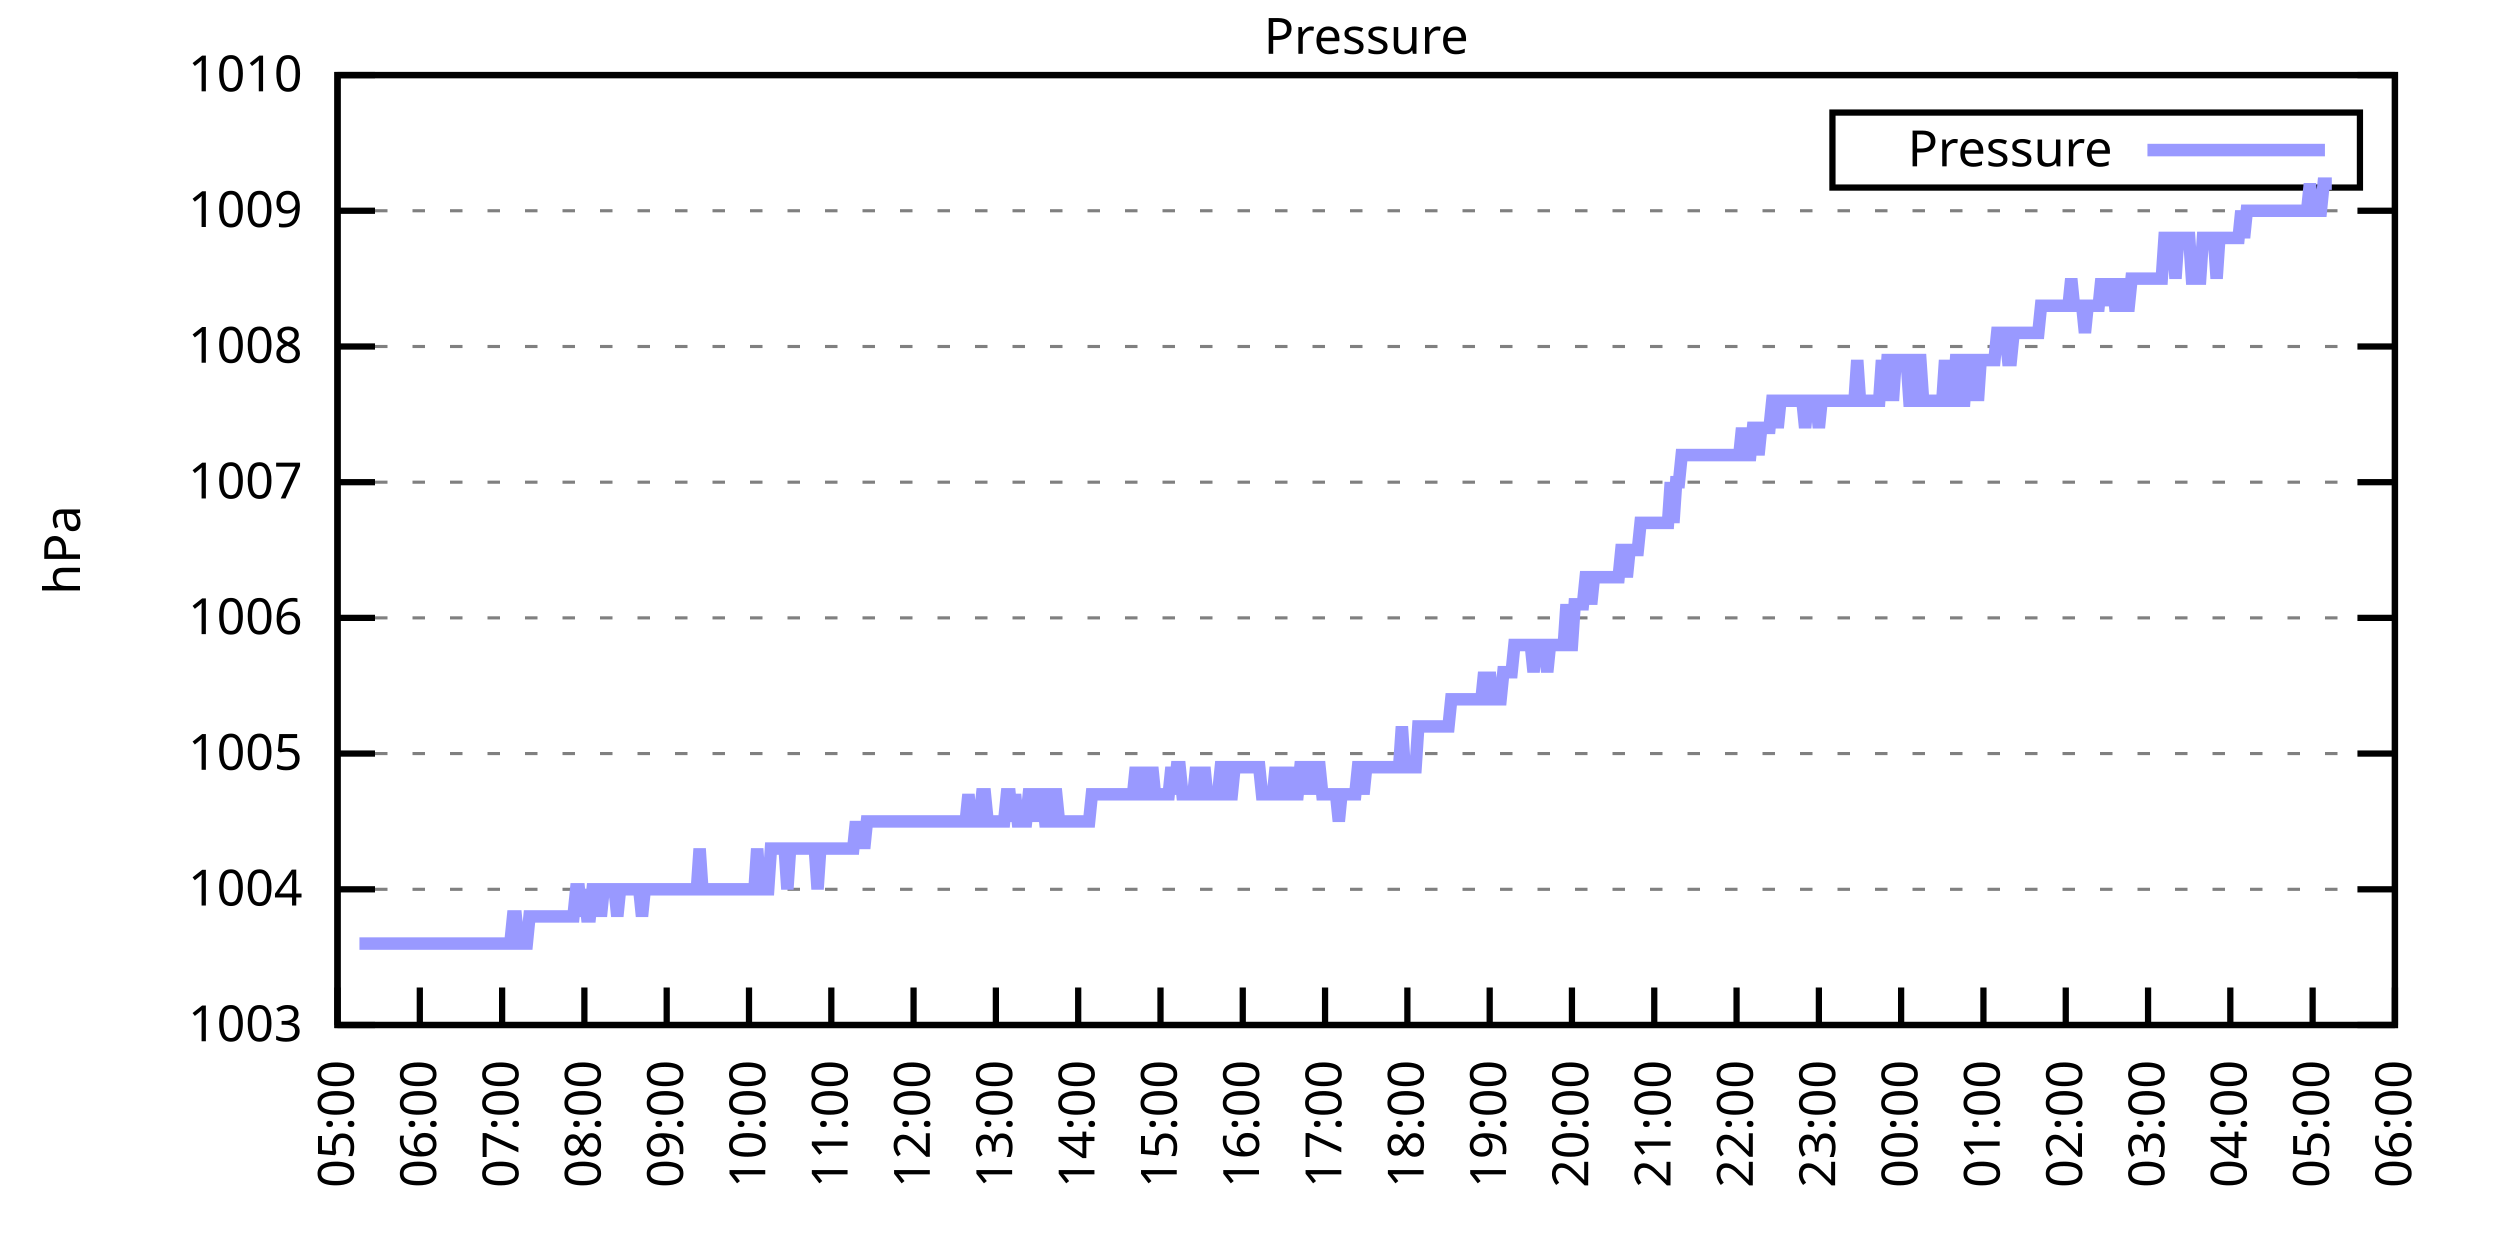
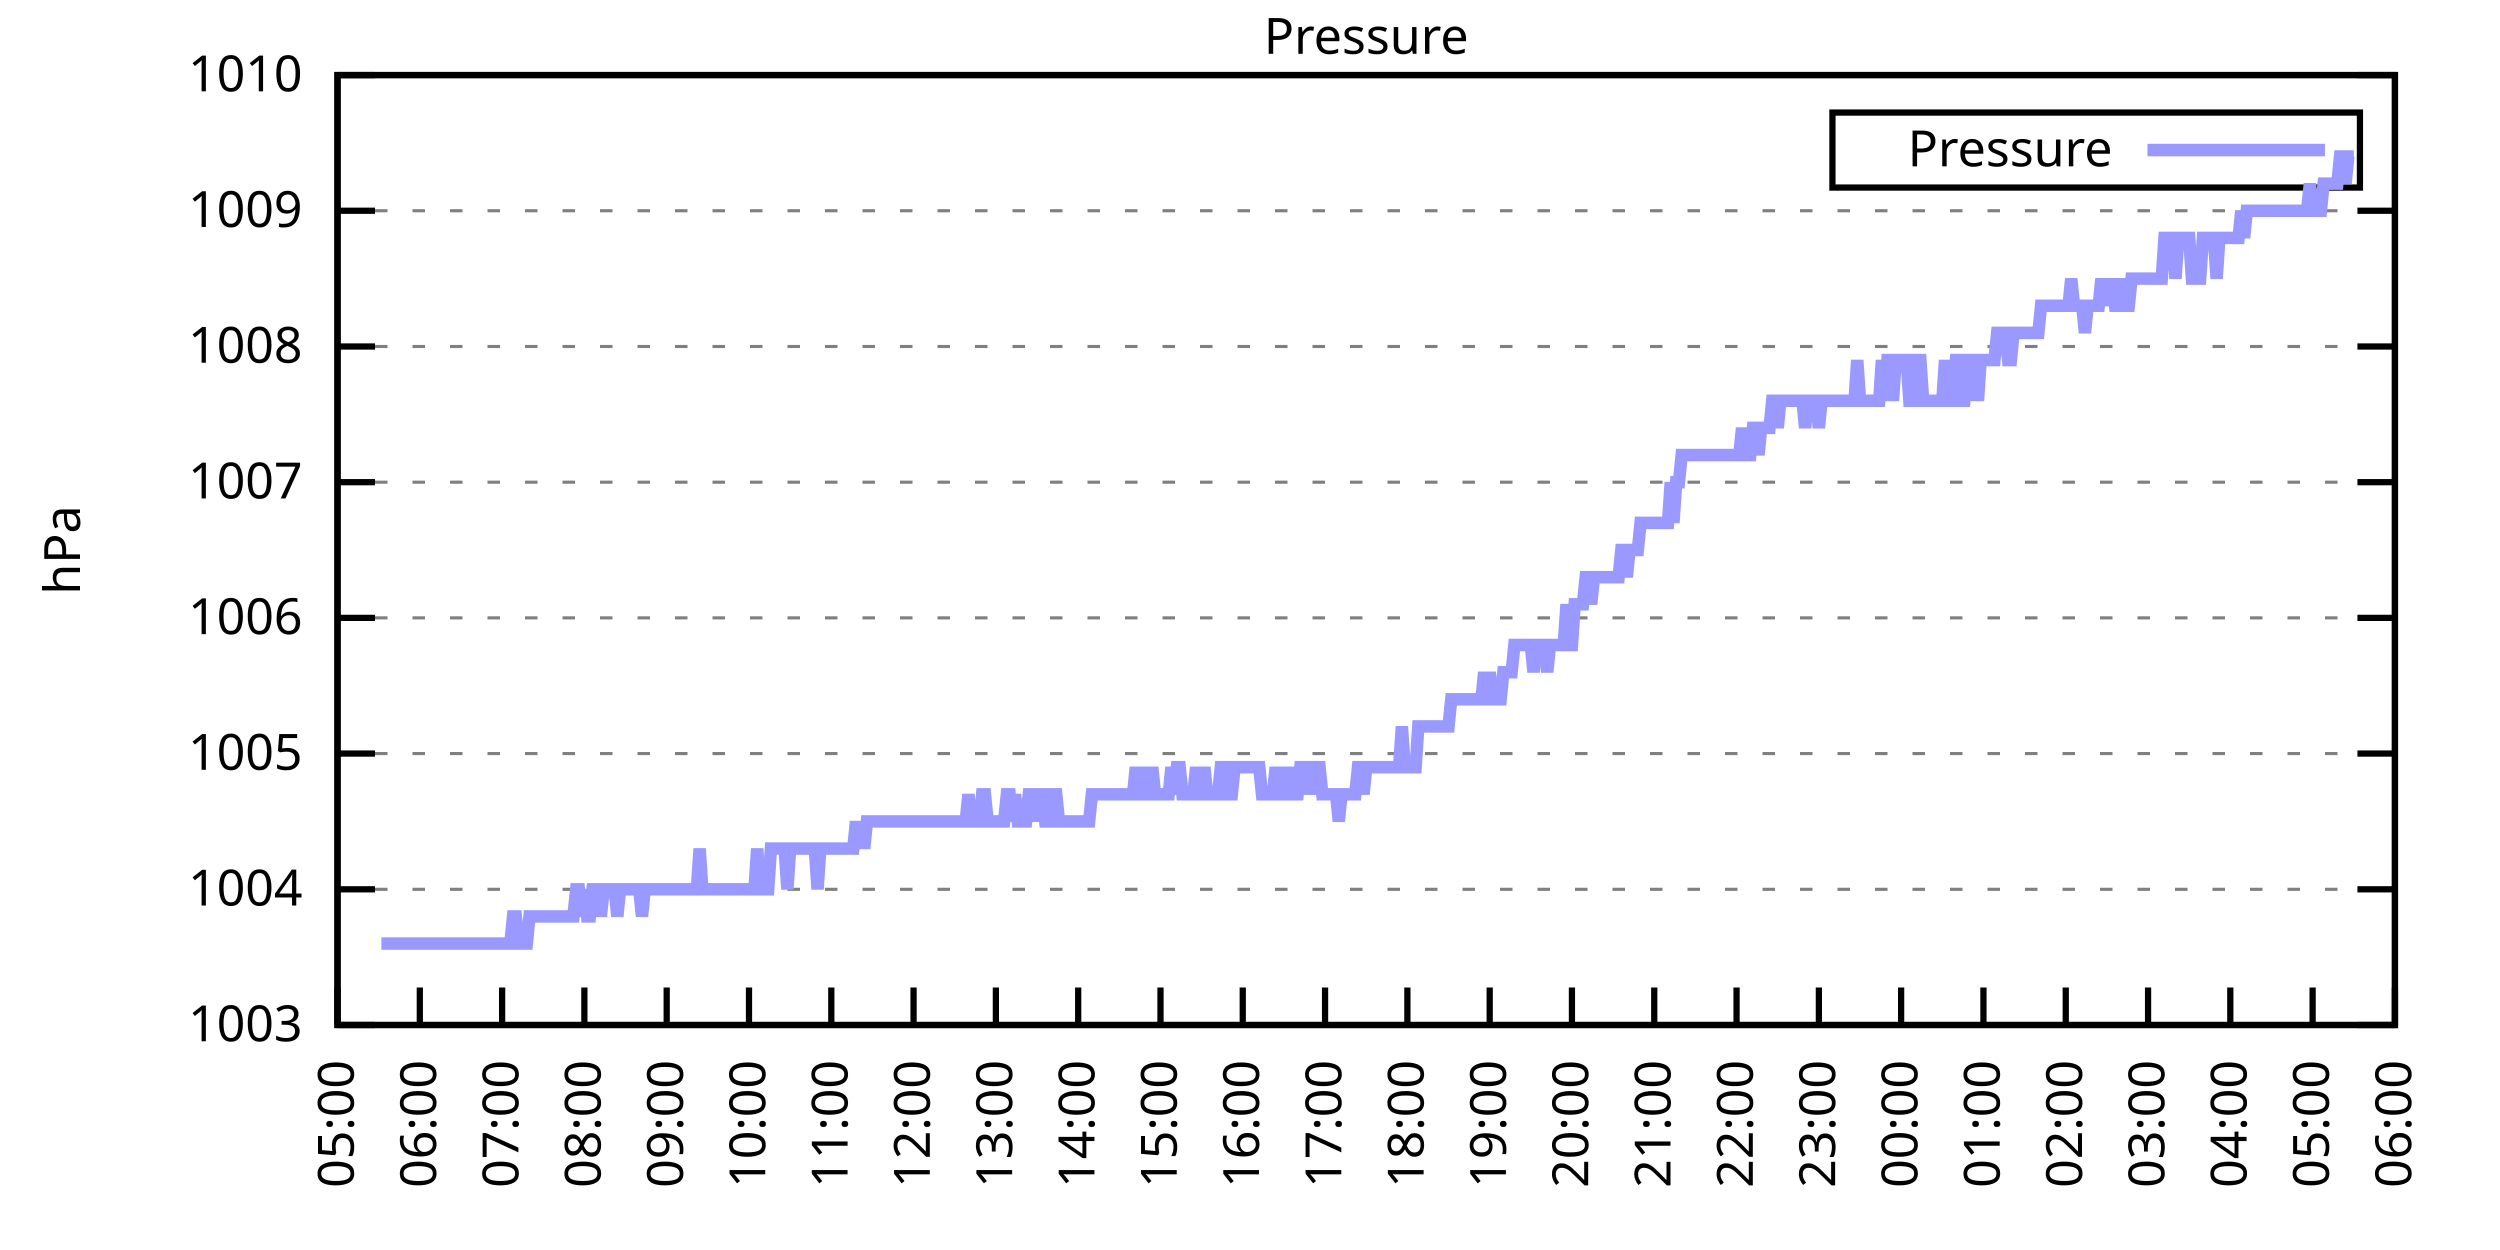
<svg xmlns="http://www.w3.org/2000/svg" xmlns:xlink="http://www.w3.org/1999/xlink" width="400" height="200" viewBox="0 0 400 200">
  <g id="gnuplot_canvas">
    <rect x="0" y="0" width="400" height="200" fill="none" />
    <defs>
      <circle id="gpDot" r="0.5" stroke-width="0.5" stroke="currentColor" />
      <path id="gpPt0" stroke-width="0.333" stroke="currentColor" d="M-1,0 h2 M0,-1 v2" />
      <path id="gpPt1" stroke-width="0.333" stroke="currentColor" d="M-1,-1 L1,1 M1,-1 L-1,1" />
      <path id="gpPt2" stroke-width="0.333" stroke="currentColor" d="M-1,0 L1,0 M0,-1 L0,1 M-1,-1 L1,1 M-1,1 L1,-1" />
      <rect id="gpPt3" stroke-width="0.333" stroke="currentColor" x="-1" y="-1" width="2" height="2" />
      <rect id="gpPt4" stroke-width="0.333" stroke="currentColor" fill="currentColor" x="-1" y="-1" width="2" height="2" />
      <circle id="gpPt5" stroke-width="0.333" stroke="currentColor" cx="0" cy="0" r="1" />
      <use xlink:href="#gpPt5" id="gpPt6" fill="currentColor" stroke="none" />
      <path id="gpPt7" stroke-width="0.333" stroke="currentColor" d="M0,-1.33 L-1.33,0.67 L1.33,0.67 z" />
      <use xlink:href="#gpPt7" id="gpPt8" fill="currentColor" stroke="none" />
      <use xlink:href="#gpPt7" id="gpPt9" stroke="currentColor" transform="rotate(180)" />
      <use xlink:href="#gpPt9" id="gpPt10" fill="currentColor" stroke="none" />
      <use xlink:href="#gpPt3" id="gpPt11" stroke="currentColor" transform="rotate(45)" />
      <use xlink:href="#gpPt11" id="gpPt12" fill="currentColor" stroke="none" />
      <path id="gpPt13" stroke-width="0.333" stroke="currentColor" d="M0,1.330 L1.265,0.411 L0.782,-1.067 L-0.782,-1.076 L-1.265,0.411 z" />
      <use xlink:href="#gpPt13" id="gpPt14" fill="currentColor" stroke="none" />
      <filter id="textbox" filterUnits="objectBoundingBox" x="0" y="0" height="1" width="1">
        <feFlood flood-color="white" flood-opacity="1" result="bgnd" />
        <feComposite in="SourceGraphic" in2="bgnd" operator="atop" />
      </filter>
      <filter id="greybox" filterUnits="objectBoundingBox" x="0" y="0" height="1" width="1">
        <feFlood flood-color="lightgrey" flood-opacity="1" result="grey" />
        <feComposite in="SourceGraphic" in2="grey" operator="atop" />
      </filter>
    </defs>
    <g fill="none" color="white" stroke="currentColor" stroke-width="1.00" stroke-linecap="butt" stroke-linejoin="miter">
</g>
    <g fill="none" color="black" stroke="currentColor" stroke-width="1.00" stroke-linecap="butt" stroke-linejoin="miter">
      <g stroke="none" shape-rendering="crispEdges">
        <polygon fill="rgb(255, 255, 255)" points="54.00,164.00 383.18,164.00 383.18,12.02 54.00,12.02 " />
      </g>
    </g>
    <g fill="none" color="black" stroke="currentColor" stroke-width="1.00" stroke-linecap="butt" stroke-linejoin="miter">
</g>
    <g fill="none" color="black" stroke="black" stroke-width="0.50" stroke-linecap="butt" stroke-linejoin="miter">
</g>
    <g fill="none" color="gray" stroke="currentColor" stroke-width="0.50" stroke-linecap="butt" stroke-linejoin="miter">
      <path stroke="gray" stroke-dasharray="2,4" class="gridline" d="M54.00,164.00 L383.19,164.00  " />
    </g>
    <g fill="none" color="gray" stroke="gray" stroke-width="1.00" stroke-linecap="butt" stroke-linejoin="miter">
</g>
    <g fill="none" color="black" stroke="currentColor" stroke-width="1.00" stroke-linecap="butt" stroke-linejoin="miter">
      <path stroke="black" d="M54.00,164.00 L60.00,164.00 M383.19,164.00 L377.19,164.00  " />
      <g transform="translate(48.40,166.60)" stroke="none" fill="black" font-family="Sans" font-size="8.00" text-anchor="end">
        <text>
          <tspan font-family="Sans"> 1003</tspan>
        </text>
      </g>
    </g>
    <g fill="none" color="black" stroke="currentColor" stroke-width="1.00" stroke-linecap="butt" stroke-linejoin="miter">
</g>
    <g fill="none" color="black" stroke="black" stroke-width="0.50" stroke-linecap="butt" stroke-linejoin="miter">
</g>
    <g fill="none" color="gray" stroke="currentColor" stroke-width="0.50" stroke-linecap="butt" stroke-linejoin="miter">
      <path stroke="gray" stroke-dasharray="2,4" class="gridline" d="M54.00,142.29 L383.19,142.29  " />
    </g>
    <g fill="none" color="gray" stroke="gray" stroke-width="1.00" stroke-linecap="butt" stroke-linejoin="miter">
</g>
    <g fill="none" color="black" stroke="currentColor" stroke-width="1.00" stroke-linecap="butt" stroke-linejoin="miter">
      <path stroke="black" d="M54.00,142.29 L60.00,142.29 M383.19,142.29 L377.19,142.29  " />
      <g transform="translate(48.40,144.89)" stroke="none" fill="black" font-family="Sans" font-size="8.00" text-anchor="end">
        <text>
          <tspan font-family="Sans"> 1004</tspan>
        </text>
      </g>
    </g>
    <g fill="none" color="black" stroke="currentColor" stroke-width="1.00" stroke-linecap="butt" stroke-linejoin="miter">
</g>
    <g fill="none" color="black" stroke="black" stroke-width="0.50" stroke-linecap="butt" stroke-linejoin="miter">
</g>
    <g fill="none" color="gray" stroke="currentColor" stroke-width="0.50" stroke-linecap="butt" stroke-linejoin="miter">
      <path stroke="gray" stroke-dasharray="2,4" class="gridline" d="M54.00,120.57 L383.19,120.57  " />
    </g>
    <g fill="none" color="gray" stroke="gray" stroke-width="1.00" stroke-linecap="butt" stroke-linejoin="miter">
</g>
    <g fill="none" color="black" stroke="currentColor" stroke-width="1.00" stroke-linecap="butt" stroke-linejoin="miter">
      <path stroke="black" d="M54.00,120.57 L60.00,120.57 M383.19,120.57 L377.19,120.57  " />
      <g transform="translate(48.40,123.17)" stroke="none" fill="black" font-family="Sans" font-size="8.00" text-anchor="end">
        <text>
          <tspan font-family="Sans"> 1005</tspan>
        </text>
      </g>
    </g>
    <g fill="none" color="black" stroke="currentColor" stroke-width="1.00" stroke-linecap="butt" stroke-linejoin="miter">
</g>
    <g fill="none" color="black" stroke="black" stroke-width="0.50" stroke-linecap="butt" stroke-linejoin="miter">
</g>
    <g fill="none" color="gray" stroke="currentColor" stroke-width="0.50" stroke-linecap="butt" stroke-linejoin="miter">
      <path stroke="gray" stroke-dasharray="2,4" class="gridline" d="M54.00,98.86 L383.19,98.86  " />
    </g>
    <g fill="none" color="gray" stroke="gray" stroke-width="1.00" stroke-linecap="butt" stroke-linejoin="miter">
</g>
    <g fill="none" color="black" stroke="currentColor" stroke-width="1.00" stroke-linecap="butt" stroke-linejoin="miter">
      <path stroke="black" d="M54.00,98.86 L60.00,98.86 M383.19,98.86 L377.19,98.86  " />
      <g transform="translate(48.40,101.46)" stroke="none" fill="black" font-family="Sans" font-size="8.00" text-anchor="end">
        <text>
          <tspan font-family="Sans"> 1006</tspan>
        </text>
      </g>
    </g>
    <g fill="none" color="black" stroke="currentColor" stroke-width="1.00" stroke-linecap="butt" stroke-linejoin="miter">
</g>
    <g fill="none" color="black" stroke="black" stroke-width="0.50" stroke-linecap="butt" stroke-linejoin="miter">
</g>
    <g fill="none" color="gray" stroke="currentColor" stroke-width="0.50" stroke-linecap="butt" stroke-linejoin="miter">
      <path stroke="gray" stroke-dasharray="2,4" class="gridline" d="M54.00,77.15 L383.19,77.15  " />
    </g>
    <g fill="none" color="gray" stroke="gray" stroke-width="1.00" stroke-linecap="butt" stroke-linejoin="miter">
</g>
    <g fill="none" color="black" stroke="currentColor" stroke-width="1.00" stroke-linecap="butt" stroke-linejoin="miter">
      <path stroke="black" d="M54.00,77.15 L60.00,77.15 M383.19,77.15 L377.19,77.15  " />
      <g transform="translate(48.40,79.75)" stroke="none" fill="black" font-family="Sans" font-size="8.00" text-anchor="end">
        <text>
          <tspan font-family="Sans"> 1007</tspan>
        </text>
      </g>
    </g>
    <g fill="none" color="black" stroke="currentColor" stroke-width="1.00" stroke-linecap="butt" stroke-linejoin="miter">
</g>
    <g fill="none" color="black" stroke="black" stroke-width="0.50" stroke-linecap="butt" stroke-linejoin="miter">
</g>
    <g fill="none" color="gray" stroke="currentColor" stroke-width="0.50" stroke-linecap="butt" stroke-linejoin="miter">
      <path stroke="gray" stroke-dasharray="2,4" class="gridline" d="M54.00,55.44 L383.19,55.44  " />
    </g>
    <g fill="none" color="gray" stroke="gray" stroke-width="1.00" stroke-linecap="butt" stroke-linejoin="miter">
</g>
    <g fill="none" color="black" stroke="currentColor" stroke-width="1.00" stroke-linecap="butt" stroke-linejoin="miter">
      <path stroke="black" d="M54.00,55.44 L60.00,55.44 M383.19,55.44 L377.19,55.44  " />
      <g transform="translate(48.40,58.04)" stroke="none" fill="black" font-family="Sans" font-size="8.00" text-anchor="end">
        <text>
          <tspan font-family="Sans"> 1008</tspan>
        </text>
      </g>
    </g>
    <g fill="none" color="black" stroke="currentColor" stroke-width="1.00" stroke-linecap="butt" stroke-linejoin="miter">
</g>
    <g fill="none" color="black" stroke="black" stroke-width="0.50" stroke-linecap="butt" stroke-linejoin="miter">
</g>
    <g fill="none" color="gray" stroke="currentColor" stroke-width="0.50" stroke-linecap="butt" stroke-linejoin="miter">
      <path stroke="gray" stroke-dasharray="2,4" class="gridline" d="M54.00,33.72 L383.19,33.72  " />
    </g>
    <g fill="none" color="gray" stroke="gray" stroke-width="1.00" stroke-linecap="butt" stroke-linejoin="miter">
</g>
    <g fill="none" color="black" stroke="currentColor" stroke-width="1.00" stroke-linecap="butt" stroke-linejoin="miter">
      <path stroke="black" d="M54.00,33.72 L60.00,33.72 M383.19,33.72 L377.19,33.72  " />
      <g transform="translate(48.40,36.32)" stroke="none" fill="black" font-family="Sans" font-size="8.00" text-anchor="end">
        <text>
          <tspan font-family="Sans"> 1009</tspan>
        </text>
      </g>
    </g>
    <g fill="none" color="black" stroke="currentColor" stroke-width="1.00" stroke-linecap="butt" stroke-linejoin="miter">
</g>
    <g fill="none" color="black" stroke="black" stroke-width="0.50" stroke-linecap="butt" stroke-linejoin="miter">
</g>
    <g fill="none" color="gray" stroke="currentColor" stroke-width="0.50" stroke-linecap="butt" stroke-linejoin="miter">
      <path stroke="gray" stroke-dasharray="2,4" class="gridline" d="M54.00,12.01 L383.19,12.01  " />
    </g>
    <g fill="none" color="gray" stroke="gray" stroke-width="1.00" stroke-linecap="butt" stroke-linejoin="miter">
</g>
    <g fill="none" color="black" stroke="currentColor" stroke-width="1.00" stroke-linecap="butt" stroke-linejoin="miter">
      <path stroke="black" d="M54.00,12.01 L60.00,12.01 M383.19,12.01 L377.19,12.01  " />
      <g transform="translate(48.40,14.61)" stroke="none" fill="black" font-family="Sans" font-size="8.00" text-anchor="end">
        <text>
          <tspan font-family="Sans"> 1010</tspan>
        </text>
      </g>
    </g>
    <g fill="none" color="black" stroke="currentColor" stroke-width="1.00" stroke-linecap="butt" stroke-linejoin="miter">
      <path stroke="black" d="M54.00,164.00 L54.00,158.00  " />
      <g transform="translate(56.60,169.60) rotate(270.00)" stroke="none" fill="black" font-family="Sans" font-size="8.00" text-anchor="end">
        <text>
          <tspan font-family="Sans">05:00</tspan>
        </text>
      </g>
    </g>
    <g fill="none" color="black" stroke="currentColor" stroke-width="1.00" stroke-linecap="butt" stroke-linejoin="miter">
      <path stroke="black" d="M67.17,164.00 L67.17,158.00  " />
      <g transform="translate(69.77,169.60) rotate(270.00)" stroke="none" fill="black" font-family="Sans" font-size="8.00" text-anchor="end">
        <text>
          <tspan font-family="Sans">06:00</tspan>
        </text>
      </g>
    </g>
    <g fill="none" color="black" stroke="currentColor" stroke-width="1.00" stroke-linecap="butt" stroke-linejoin="miter">
      <path stroke="black" d="M80.34,164.00 L80.34,158.00  " />
      <g transform="translate(82.94,169.60) rotate(270.00)" stroke="none" fill="black" font-family="Sans" font-size="8.00" text-anchor="end">
        <text>
          <tspan font-family="Sans">07:00</tspan>
        </text>
      </g>
    </g>
    <g fill="none" color="black" stroke="currentColor" stroke-width="1.00" stroke-linecap="butt" stroke-linejoin="miter">
      <path stroke="black" d="M93.50,164.00 L93.50,158.00  " />
      <g transform="translate(96.10,169.60) rotate(270.00)" stroke="none" fill="black" font-family="Sans" font-size="8.00" text-anchor="end">
        <text>
          <tspan font-family="Sans">08:00</tspan>
        </text>
      </g>
    </g>
    <g fill="none" color="black" stroke="currentColor" stroke-width="1.00" stroke-linecap="butt" stroke-linejoin="miter">
      <path stroke="black" d="M106.67,164.00 L106.67,158.00  " />
      <g transform="translate(109.27,169.60) rotate(270.00)" stroke="none" fill="black" font-family="Sans" font-size="8.00" text-anchor="end">
        <text>
          <tspan font-family="Sans">09:00</tspan>
        </text>
      </g>
    </g>
    <g fill="none" color="black" stroke="currentColor" stroke-width="1.00" stroke-linecap="butt" stroke-linejoin="miter">
      <path stroke="black" d="M119.84,164.00 L119.84,158.00  " />
      <g transform="translate(122.44,169.60) rotate(270.00)" stroke="none" fill="black" font-family="Sans" font-size="8.00" text-anchor="end">
        <text>
          <tspan font-family="Sans">10:00</tspan>
        </text>
      </g>
    </g>
    <g fill="none" color="black" stroke="currentColor" stroke-width="1.00" stroke-linecap="butt" stroke-linejoin="miter">
      <path stroke="black" d="M133.01,164.00 L133.01,158.00  " />
      <g transform="translate(135.61,169.60) rotate(270.00)" stroke="none" fill="black" font-family="Sans" font-size="8.00" text-anchor="end">
        <text>
          <tspan font-family="Sans">11:00</tspan>
        </text>
      </g>
    </g>
    <g fill="none" color="black" stroke="currentColor" stroke-width="1.00" stroke-linecap="butt" stroke-linejoin="miter">
      <path stroke="black" d="M146.17,164.00 L146.17,158.00  " />
      <g transform="translate(148.77,169.60) rotate(270.00)" stroke="none" fill="black" font-family="Sans" font-size="8.00" text-anchor="end">
        <text>
          <tspan font-family="Sans">12:00</tspan>
        </text>
      </g>
    </g>
    <g fill="none" color="black" stroke="currentColor" stroke-width="1.00" stroke-linecap="butt" stroke-linejoin="miter">
      <path stroke="black" d="M159.34,164.00 L159.34,158.00  " />
      <g transform="translate(161.94,169.60) rotate(270.00)" stroke="none" fill="black" font-family="Sans" font-size="8.00" text-anchor="end">
        <text>
          <tspan font-family="Sans">13:00</tspan>
        </text>
      </g>
    </g>
    <g fill="none" color="black" stroke="currentColor" stroke-width="1.00" stroke-linecap="butt" stroke-linejoin="miter">
      <path stroke="black" d="M172.51,164.00 L172.51,158.00  " />
      <g transform="translate(175.11,169.60) rotate(270.00)" stroke="none" fill="black" font-family="Sans" font-size="8.00" text-anchor="end">
        <text>
          <tspan font-family="Sans">14:00</tspan>
        </text>
      </g>
    </g>
    <g fill="none" color="black" stroke="currentColor" stroke-width="1.00" stroke-linecap="butt" stroke-linejoin="miter">
      <path stroke="black" d="M185.68,164.00 L185.68,158.00  " />
      <g transform="translate(188.28,169.60) rotate(270.00)" stroke="none" fill="black" font-family="Sans" font-size="8.00" text-anchor="end">
        <text>
          <tspan font-family="Sans">15:00</tspan>
        </text>
      </g>
    </g>
    <g fill="none" color="black" stroke="currentColor" stroke-width="1.00" stroke-linecap="butt" stroke-linejoin="miter">
      <path stroke="black" d="M198.84,164.00 L198.84,158.00  " />
      <g transform="translate(201.44,169.60) rotate(270.00)" stroke="none" fill="black" font-family="Sans" font-size="8.00" text-anchor="end">
        <text>
          <tspan font-family="Sans">16:00</tspan>
        </text>
      </g>
    </g>
    <g fill="none" color="black" stroke="currentColor" stroke-width="1.00" stroke-linecap="butt" stroke-linejoin="miter">
      <path stroke="black" d="M212.01,164.00 L212.01,158.00  " />
      <g transform="translate(214.61,169.60) rotate(270.00)" stroke="none" fill="black" font-family="Sans" font-size="8.00" text-anchor="end">
        <text>
          <tspan font-family="Sans">17:00</tspan>
        </text>
      </g>
    </g>
    <g fill="none" color="black" stroke="currentColor" stroke-width="1.00" stroke-linecap="butt" stroke-linejoin="miter">
      <path stroke="black" d="M225.18,164.00 L225.18,158.00  " />
      <g transform="translate(227.78,169.60) rotate(270.00)" stroke="none" fill="black" font-family="Sans" font-size="8.00" text-anchor="end">
        <text>
          <tspan font-family="Sans">18:00</tspan>
        </text>
      </g>
    </g>
    <g fill="none" color="black" stroke="currentColor" stroke-width="1.00" stroke-linecap="butt" stroke-linejoin="miter">
      <path stroke="black" d="M238.35,164.00 L238.35,158.00  " />
      <g transform="translate(240.95,169.60) rotate(270.00)" stroke="none" fill="black" font-family="Sans" font-size="8.00" text-anchor="end">
        <text>
          <tspan font-family="Sans">19:00</tspan>
        </text>
      </g>
    </g>
    <g fill="none" color="black" stroke="currentColor" stroke-width="1.00" stroke-linecap="butt" stroke-linejoin="miter">
      <path stroke="black" d="M251.51,164.00 L251.51,158.00  " />
      <g transform="translate(254.11,169.60) rotate(270.00)" stroke="none" fill="black" font-family="Sans" font-size="8.00" text-anchor="end">
        <text>
          <tspan font-family="Sans">20:00</tspan>
        </text>
      </g>
    </g>
    <g fill="none" color="black" stroke="currentColor" stroke-width="1.00" stroke-linecap="butt" stroke-linejoin="miter">
      <path stroke="black" d="M264.68,164.00 L264.68,158.00  " />
      <g transform="translate(267.28,169.60) rotate(270.00)" stroke="none" fill="black" font-family="Sans" font-size="8.00" text-anchor="end">
        <text>
          <tspan font-family="Sans">21:00</tspan>
        </text>
      </g>
    </g>
    <g fill="none" color="black" stroke="currentColor" stroke-width="1.00" stroke-linecap="butt" stroke-linejoin="miter">
      <path stroke="black" d="M277.85,164.00 L277.85,158.00  " />
      <g transform="translate(280.45,169.60) rotate(270.00)" stroke="none" fill="black" font-family="Sans" font-size="8.00" text-anchor="end">
        <text>
          <tspan font-family="Sans">22:00</tspan>
        </text>
      </g>
    </g>
    <g fill="none" color="black" stroke="currentColor" stroke-width="1.00" stroke-linecap="butt" stroke-linejoin="miter">
      <path stroke="black" d="M291.02,164.00 L291.02,158.00  " />
      <g transform="translate(293.62,169.60) rotate(270.00)" stroke="none" fill="black" font-family="Sans" font-size="8.00" text-anchor="end">
        <text>
          <tspan font-family="Sans">23:00</tspan>
        </text>
      </g>
    </g>
    <g fill="none" color="black" stroke="currentColor" stroke-width="1.00" stroke-linecap="butt" stroke-linejoin="miter">
      <path stroke="black" d="M304.18,164.00 L304.18,158.00  " />
      <g transform="translate(306.78,169.60) rotate(270.00)" stroke="none" fill="black" font-family="Sans" font-size="8.00" text-anchor="end">
        <text>
          <tspan font-family="Sans">00:00</tspan>
        </text>
      </g>
    </g>
    <g fill="none" color="black" stroke="currentColor" stroke-width="1.00" stroke-linecap="butt" stroke-linejoin="miter">
      <path stroke="black" d="M317.35,164.00 L317.35,158.00  " />
      <g transform="translate(319.95,169.60) rotate(270.00)" stroke="none" fill="black" font-family="Sans" font-size="8.00" text-anchor="end">
        <text>
          <tspan font-family="Sans">01:00</tspan>
        </text>
      </g>
    </g>
    <g fill="none" color="black" stroke="currentColor" stroke-width="1.00" stroke-linecap="butt" stroke-linejoin="miter">
      <path stroke="black" d="M330.52,164.00 L330.52,158.00  " />
      <g transform="translate(333.12,169.60) rotate(270.00)" stroke="none" fill="black" font-family="Sans" font-size="8.00" text-anchor="end">
        <text>
          <tspan font-family="Sans">02:00</tspan>
        </text>
      </g>
    </g>
    <g fill="none" color="black" stroke="currentColor" stroke-width="1.00" stroke-linecap="butt" stroke-linejoin="miter">
      <path stroke="black" d="M343.69,164.00 L343.69,158.00  " />
      <g transform="translate(346.29,169.60) rotate(270.00)" stroke="none" fill="black" font-family="Sans" font-size="8.00" text-anchor="end">
        <text>
          <tspan font-family="Sans">03:00</tspan>
        </text>
      </g>
    </g>
    <g fill="none" color="black" stroke="currentColor" stroke-width="1.00" stroke-linecap="butt" stroke-linejoin="miter">
      <path stroke="black" d="M356.85,164.00 L356.85,158.00  " />
      <g transform="translate(359.45,169.60) rotate(270.00)" stroke="none" fill="black" font-family="Sans" font-size="8.00" text-anchor="end">
        <text>
          <tspan font-family="Sans">04:00</tspan>
        </text>
      </g>
    </g>
    <g fill="none" color="black" stroke="currentColor" stroke-width="1.00" stroke-linecap="butt" stroke-linejoin="miter">
      <path stroke="black" d="M370.02,164.00 L370.02,158.00  " />
      <g transform="translate(372.62,169.60) rotate(270.00)" stroke="none" fill="black" font-family="Sans" font-size="8.00" text-anchor="end">
        <text>
          <tspan font-family="Sans">05:00</tspan>
        </text>
      </g>
    </g>
    <g fill="none" color="black" stroke="currentColor" stroke-width="1.00" stroke-linecap="butt" stroke-linejoin="miter">
      <path stroke="black" d="M383.19,164.00 L383.19,158.00  " />
      <g transform="translate(385.79,169.60) rotate(270.00)" stroke="none" fill="black" font-family="Sans" font-size="8.00" text-anchor="end">
        <text>
          <tspan font-family="Sans">06:00</tspan>
        </text>
      </g>
    </g>
    <g fill="none" color="black" stroke="currentColor" stroke-width="1.00" stroke-linecap="butt" stroke-linejoin="miter">
</g>
    <g fill="none" color="black" stroke="currentColor" stroke-width="1.00" stroke-linecap="butt" stroke-linejoin="miter">
      <path stroke="black" d="M54.00,12.01 L54.00,164.00 L383.19,164.00 L383.19,12.01 L54.00,12.01 Z  " />
    </g>
    <g fill="none" color="black" stroke="currentColor" stroke-width="1.00" stroke-linecap="butt" stroke-linejoin="miter">
</g>
    <g fill="none" color="black" stroke="currentColor" stroke-width="1.00" stroke-linecap="butt" stroke-linejoin="miter">
      <path stroke="black" d="M293.19,30.01 L293.19,18.01 L377.59,18.01 L377.59,30.01 L293.19,30.01 Z  " />
    </g>
    <g id="Pressure_plot_1">
      <g fill="none" color="white" stroke="black" stroke-width="2.00" stroke-linecap="butt" stroke-linejoin="miter">
</g>
      <g fill="none" color="black" stroke="currentColor" stroke-width="2.00" stroke-linecap="butt" stroke-linejoin="miter">
        <g transform="translate(337.99,26.61)" stroke="none" fill="black" font-family="Sans" font-size="8.00" text-anchor="end">
          <text>
            <tspan font-family="Sans">Pressure</tspan>
          </text>
        </g>
      </g>
      <g fill="none" color="black" stroke="currentColor" stroke-width="2.00" stroke-linecap="butt" stroke-linejoin="miter">
-         <path stroke="rgb(153, 153, 255)" d="M343.59,24.01 L371.99,24.01 M57.51,150.97 L57.95,150.97 L58.39,150.97 L58.83,150.97 L59.27,150.97 L59.71,150.97   L60.14,150.97 L60.58,150.97 L61.02,150.97 L61.46,150.97 L61.90,150.97 L62.34,150.97 L62.78,150.97 L63.22,150.97   L63.66,150.97 L64.10,150.97 L64.53,150.97 L64.97,150.97 L65.41,150.97 L65.85,150.97 L66.29,150.97 L66.73,150.97   L67.17,150.97 L67.61,150.97 L68.05,150.97 L68.48,150.97 L68.92,150.97 L69.36,150.97 L69.80,150.97 L70.24,150.97   L70.68,150.97 L71.12,150.97 L71.56,150.97 L72.00,150.97 L72.43,150.97 L72.87,150.97 L73.31,150.97 L73.75,150.97   L74.19,150.97 L74.63,150.97 L75.07,150.97 L75.51,150.97 L75.95,150.97 L76.38,150.97 L76.82,150.97 L77.26,150.97   L77.70,150.97 L78.14,150.97 L78.58,150.97 L79.02,150.97 L79.46,150.97 L79.90,150.97 L80.34,150.97 L80.77,150.97   L81.21,150.97 L81.65,150.97 L82.09,146.63 L82.53,146.63 L82.97,150.97 L83.41,150.97 L83.85,150.97 L84.29,150.97   L84.72,146.63 L85.16,146.63 L85.60,146.63 L86.04,146.63 L86.48,146.63 L86.92,146.63 L87.36,146.63 L87.80,146.63   L88.24,146.63 L88.67,146.63 L89.11,146.63 L89.55,146.63 L89.99,146.63 L90.43,146.63 L90.87,146.63 L91.31,146.63   L91.75,146.63 L92.19,142.29 L92.62,142.29 L93.06,146.63 L93.50,142.29 L93.94,146.63 L94.38,146.63 L94.82,142.29   L95.26,142.29 L95.70,142.29 L96.14,146.63 L96.58,142.29 L97.01,142.29 L97.45,142.29 L97.89,142.29 L98.33,142.29   L98.77,146.63 L99.21,142.29 L99.65,142.29 L100.09,142.29 L100.53,142.29 L100.96,142.29 L101.40,142.29 L101.84,142.29   L102.28,142.29 L102.72,146.63 L103.16,142.29 L103.60,142.29 L104.04,142.29 L104.48,142.29 L104.91,142.29 L105.35,142.29   L105.79,142.29 L106.23,142.29 L106.67,142.29 L107.11,142.29 L107.55,142.29 L107.99,142.29 L108.43,142.29 L108.87,142.29   L109.30,142.29 L109.74,142.29 L110.18,142.29 L110.62,142.29 L111.06,142.29 L111.50,142.29 L111.94,135.77 L112.38,142.29   L112.82,142.29 L113.25,142.29 L113.69,142.29 L114.13,142.29 L114.57,142.29 L115.01,142.29 L115.45,142.29 L115.89,142.29   L116.33,142.29 L116.77,142.29 L117.20,142.29 L117.64,142.29 L118.08,142.29 L118.52,142.29 L118.96,142.29 L119.40,142.29   L119.84,142.29 L120.28,142.29 L120.72,142.29 L121.15,135.77 L121.59,142.29 L122.03,142.29 L122.47,142.29 L122.91,142.29   L123.35,135.77 L123.79,135.77 L124.23,135.77 L124.67,135.77 L125.11,135.77 L125.54,135.77 L125.98,142.29 L126.42,135.77   L126.86,135.77 L127.30,135.77 L127.74,135.77 L128.18,135.77 L128.62,135.77 L129.06,135.77 L129.49,135.77 L129.93,135.77   L130.37,135.77 L130.81,142.29 L131.25,135.77 L131.69,135.77 L132.13,135.77 L132.57,135.77 L133.01,135.77 L133.44,135.77   L133.88,135.77 L134.32,135.77 L134.76,135.77 L135.20,135.77 L135.64,135.77 L136.08,135.77 L136.52,135.77 L136.96,131.43   L137.39,135.77 L137.83,131.43 L138.27,135.77 L138.71,131.43 L139.15,131.43 L139.59,131.43 L140.03,131.43 L140.47,131.43   L140.91,131.43 L141.35,131.43 L141.78,131.43 L142.22,131.43 L142.66,131.43 L143.10,131.43 L143.54,131.43 L143.98,131.43   L144.42,131.43 L144.86,131.43 L145.30,131.43 L145.73,131.43 L146.17,131.43 L146.61,131.43 L147.05,131.43 L147.49,131.43   L147.93,131.43 L148.37,131.43 L148.81,131.43 L149.25,131.43 L149.68,131.43 L150.12,131.43 L150.56,131.43 L151.00,131.43   L151.44,131.43 L151.88,131.43 L152.32,131.43 L152.76,131.43 L153.20,131.43 L153.63,131.43 L154.07,131.43 L154.51,131.43   L154.95,127.09 L155.39,131.43 L155.83,131.43 L156.27,131.43 L156.71,131.43 L157.15,127.09 L157.59,127.09 L158.02,131.43   L158.46,131.43 L158.90,131.43 L159.34,131.43 L159.78,131.43 L160.22,131.43 L160.66,131.43 L161.10,127.09 L161.54,127.09   L161.97,131.43 L162.41,127.09 L162.85,131.43 L163.29,131.43 L163.73,131.43 L164.17,131.43 L164.61,127.09 L165.05,127.09   L165.49,127.09 L165.92,131.43 L166.36,127.09 L166.80,127.09 L167.24,131.43 L167.68,131.43 L168.12,127.09 L168.56,127.09   L169.00,127.09 L169.44,131.43 L169.87,131.43 L170.31,131.43 L170.75,131.43 L171.19,131.43 L171.63,131.43 L172.07,131.43   L172.51,131.43 L172.95,131.43 L173.39,131.43 L173.83,131.43 L174.26,131.43 L174.70,127.09 L175.14,127.09 L175.58,127.09   L176.02,127.09 L176.46,127.09 L176.90,127.09 L177.34,127.09 L177.78,127.09 L178.21,127.09 L178.65,127.09 L179.09,127.09   L179.53,127.09 L179.97,127.09 L180.41,127.09 L180.85,127.09 L181.29,127.09 L181.73,122.75 L182.16,127.09 L182.60,127.09   L183.04,122.75 L183.48,127.09 L183.92,127.09 L184.36,122.75 L184.80,127.09 L185.24,127.09 L185.68,127.09 L186.11,127.09   L186.55,127.09 L186.99,127.09 L187.43,122.75 L187.87,127.09 L188.31,122.75 L188.75,122.75 L189.19,127.09 L189.63,127.09   L190.07,127.09 L190.50,127.09 L190.94,127.09 L191.38,122.75 L191.82,127.09 L192.26,127.09 L192.70,122.75 L193.14,127.09   L193.58,127.09 L194.02,127.09 L194.45,127.09 L194.89,127.09 L195.33,122.75 L195.77,122.75 L196.21,122.75 L196.65,127.09   L197.09,127.09 L197.53,122.75 L197.97,122.75 L198.40,122.75 L198.84,122.75 L199.28,122.75 L199.72,122.75 L200.16,122.75   L200.60,122.75 L201.04,122.75 L201.48,122.75 L201.92,127.09 L202.35,127.09 L202.79,127.09 L203.23,127.09 L203.67,127.09   L204.11,122.75 L204.55,127.09 L204.99,122.75 L205.43,127.09 L205.87,127.09 L206.31,122.75 L206.74,127.09 L207.18,127.09   L207.62,127.09 L208.06,122.75 L208.50,122.75 L208.94,122.75 L209.38,127.09 L209.82,122.75 L210.26,127.09 L210.69,122.75   L211.13,122.75 L211.57,127.09 L212.01,127.09 L212.45,127.09 L212.89,127.09 L213.33,127.09 L213.77,127.09 L214.21,131.43   L214.64,127.09 L215.08,127.09 L215.52,127.09 L215.96,127.09 L216.40,127.09 L216.84,127.09 L217.28,122.75 L217.72,122.75   L218.16,127.09 L218.60,122.75 L219.03,122.75 L219.47,122.75 L219.91,122.75 L220.35,122.75 L220.79,122.75 L221.23,122.75   L221.67,122.75 L222.11,122.75 L222.55,122.75 L222.98,122.75 L223.42,122.75 L223.86,122.75 L224.30,116.23 L224.74,122.75   L225.18,122.75 L225.62,122.75 L226.06,122.75 L226.50,122.75 L226.93,116.23 L227.37,116.23 L227.81,116.23 L228.25,116.23   L228.69,116.23 L229.13,116.23 L229.57,116.23 L230.01,116.23 L230.45,116.23 L230.88,116.23 L231.32,116.23 L231.76,116.23   L232.20,111.89 L232.64,111.89 L233.08,111.89 L233.52,111.89 L233.96,111.89 L234.40,111.89 L234.84,111.89 L235.27,111.89   L235.71,111.89 L236.15,111.89 L236.59,111.89 L237.03,111.89 L237.47,107.55 L237.91,111.89 L238.35,107.55 L238.79,111.89   L239.22,111.89 L239.66,111.89 L240.10,111.89 L240.54,107.55 L240.98,107.55 L241.42,107.55 L241.86,107.55 L242.30,103.20   L242.74,103.20 L243.17,103.20 L243.61,103.20 L244.05,103.20 L244.49,103.20 L244.93,103.20 L245.37,107.55 L245.81,103.20   L246.25,103.20 L246.69,103.20 L247.12,103.20 L247.56,107.55 L248.00,103.20 L248.44,103.20 L248.88,103.20 L249.32,103.20   L249.76,103.20 L250.20,103.20 L250.64,96.69 L251.08,103.20 L251.51,103.20 L251.95,96.69 L252.39,96.69 L252.83,96.69   L253.27,96.69 L253.71,92.35 L254.15,92.35 L254.59,96.69 L255.03,92.35 L255.46,92.35 L255.90,92.35 L256.34,92.35   L256.78,92.35 L257.22,92.35 L257.66,92.35 L258.10,92.35 L258.54,92.35 L258.98,92.35 L259.41,88.00 L259.85,88.00   L260.29,92.35 L260.73,88.00 L261.17,88.00 L261.61,88.00 L262.05,88.00 L262.49,83.66 L262.93,83.66 L263.36,83.66   L263.80,83.66 L264.24,83.66 L264.68,83.66 L265.12,83.66 L265.56,83.66 L266.00,83.66 L266.44,83.66 L266.88,83.66   L267.32,77.15 L267.75,83.66 L268.19,77.15 L268.63,77.15 L269.07,72.81 L269.51,72.81 L269.95,72.81 L270.39,72.81   L270.83,72.81 L271.27,72.81 L271.70,72.81 L272.14,72.81 L272.58,72.81 L273.02,72.81 L273.46,72.81 L273.90,72.81   L274.34,72.81 L274.78,72.81 L275.22,72.81 L275.65,72.81 L276.09,72.81 L276.53,72.81 L276.97,72.81 L277.41,72.81   L277.85,72.81 L278.29,72.81 L278.73,68.46 L279.17,72.81 L279.60,72.81 L280.04,72.81 L280.48,68.46 L280.92,68.46   L281.36,72.81 L281.80,68.46 L282.24,68.46 L282.68,68.46 L283.12,68.46 L283.56,64.12 L283.99,64.12 L284.43,68.46   L284.87,64.12 L285.31,64.12 L285.75,64.12 L286.19,64.12 L286.63,64.12 L287.07,64.12 L287.51,64.12 L287.94,64.12   L288.38,64.12 L288.82,68.46 L289.26,64.12 L289.70,64.12 L290.14,64.12 L290.58,64.12 L291.02,68.46 L291.46,64.12   L291.89,64.12 L292.33,64.12 L292.77,64.12 L293.21,64.12 L293.65,64.12 L294.09,64.12 L294.53,64.12 L294.97,64.12   L295.41,64.12 L295.84,64.12 L296.28,64.12 L296.72,64.12 L297.16,57.61 L297.60,64.12 L298.04,64.12 L298.48,64.12   L298.92,64.12 L299.36,64.12 L299.80,64.12 L300.23,64.12 L300.67,64.12 L301.11,57.61 L301.55,64.12 L301.99,57.61   L302.43,57.61 L302.87,64.12 L303.31,57.61 L303.75,57.61 L304.18,57.61 L304.62,57.61 L305.06,57.61 L305.50,64.12   L305.94,64.12 L306.38,64.12 L306.82,57.61 L307.26,57.61 L307.70,64.12 L308.13,64.12 L308.57,64.12 L309.01,64.12   L309.45,64.12 L309.89,64.12 L310.33,64.12 L310.77,64.12 L311.21,57.61 L311.65,64.12 L312.08,64.12 L312.52,64.12   L312.96,57.61 L313.40,57.61 L313.84,64.12 L314.28,64.12 L314.72,57.61 L315.16,57.61 L315.60,64.12 L316.04,57.61   L316.47,64.12 L316.91,57.61 L317.35,57.61 L317.79,57.61 L318.23,57.61 L318.67,57.61 L319.11,57.61 L319.55,53.26   L319.99,53.26 L320.42,53.26 L320.86,53.26 L321.30,57.61 L321.74,57.61 L322.18,53.26 L322.62,53.26 L323.06,53.26   L323.50,53.26 L323.94,53.26 L324.37,53.26 L324.81,53.26 L325.25,53.26 L325.69,53.26 L326.13,53.26 L326.57,48.92   L327.01,48.92 L327.45,48.92 L327.89,48.92 L328.33,48.92 L328.76,48.92 L329.20,48.92 L329.64,48.92 L330.08,48.92   L330.52,48.92 L330.96,48.92 L331.40,44.58 L331.84,48.92 L332.28,48.92 L332.71,48.92 L333.15,48.92 L333.59,53.26   L334.03,48.92 L334.47,48.92 L334.91,48.92 L335.35,48.92 L335.79,48.92 L336.23,44.58 L336.66,48.92 L337.10,44.58   L337.54,48.92 L337.98,44.58 L338.42,48.92 L338.86,48.92 L339.30,48.92 L339.74,44.58 L340.18,48.92 L340.61,48.92   L341.05,44.58 L341.49,44.58 L341.93,44.58 L342.37,44.58 L342.81,44.58 L343.25,44.58 L343.69,44.58 L344.13,44.58   L344.57,44.58 L345.00,44.58 L345.44,44.58 L345.88,44.58 L346.32,38.07 L346.76,38.07 L347.20,38.07 L347.64,38.07   L348.08,44.58 L348.52,38.07 L348.95,38.07 L349.39,38.07 L349.83,38.07 L350.27,38.07 L350.71,44.58 L351.15,44.58   L351.59,44.58 L352.03,44.58 L352.47,38.07 L352.90,38.07 L353.34,38.07 L353.78,38.07 L354.22,38.07 L354.66,44.58   L355.10,38.07 L355.54,38.07 L355.98,38.07 L356.42,38.07 L356.85,38.07 L357.29,38.07 L357.73,38.07 L358.17,38.07   L358.61,33.72 L359.05,38.07 L359.49,33.72 L359.93,33.72 L360.37,33.72 L360.81,33.72 L361.24,33.72 L361.68,33.72   L362.12,33.72 L362.56,33.72 L363.00,33.72 L363.44,33.72 L363.88,33.72 L364.32,33.72 L364.76,33.72 L365.19,33.72   L365.63,33.72 L366.07,33.72 L366.51,33.72 L366.95,33.72 L367.39,33.72 L367.83,33.72 L368.27,33.72 L368.71,33.72   L369.14,33.72 L369.58,29.38 L370.02,33.72 L370.46,33.72 L370.90,33.72 L371.34,33.72 L371.78,29.38 L372.22,29.38   L372.66,29.38 L373.09,29.38  " />
+         <path stroke="rgb(153, 153, 255)" d="M343.59,24.01 L371.99,24.01 M61.02,150.97 L61.46,150.97 L61.90,150.97 L62.34,150.97 L62.78,150.97 L63.22,150.97   L63.66,150.97 L64.10,150.97 L64.53,150.97 L64.97,150.97 L65.41,150.97 L65.85,150.97 L66.29,150.97 L66.73,150.97   L67.17,150.97 L67.61,150.97 L68.05,150.97 L68.48,150.97 L68.92,150.97 L69.36,150.97 L69.80,150.97 L70.24,150.97   L70.68,150.97 L71.12,150.97 L71.56,150.97 L72.00,150.97 L72.43,150.97 L72.87,150.97 L73.31,150.97 L73.75,150.97   L74.19,150.97 L74.63,150.97 L75.07,150.97 L75.51,150.97 L75.95,150.97 L76.38,150.97 L76.82,150.97 L77.26,150.97   L77.70,150.97 L78.14,150.97 L78.58,150.97 L79.02,150.97 L79.46,150.97 L79.90,150.97 L80.34,150.97 L80.77,150.97   L81.21,150.97 L81.65,150.97 L82.09,146.63 L82.53,146.63 L82.97,150.97 L83.41,150.97 L83.85,150.97 L84.29,150.97   L84.72,146.63 L85.16,146.63 L85.60,146.63 L86.04,146.63 L86.48,146.63 L86.92,146.63 L87.36,146.63 L87.80,146.63   L88.24,146.63 L88.67,146.63 L89.11,146.63 L89.55,146.63 L89.99,146.63 L90.43,146.63 L90.87,146.63 L91.31,146.63   L91.75,146.63 L92.19,142.29 L92.62,142.29 L93.06,146.63 L93.50,142.29 L93.94,146.63 L94.38,146.63 L94.82,142.29   L95.26,142.29 L95.70,142.29 L96.14,146.63 L96.58,142.29 L97.01,142.29 L97.45,142.29 L97.89,142.29 L98.33,142.29   L98.77,146.63 L99.21,142.29 L99.65,142.29 L100.09,142.29 L100.53,142.29 L100.96,142.29 L101.40,142.29 L101.84,142.29   L102.28,142.29 L102.72,146.63 L103.16,142.29 L103.60,142.29 L104.04,142.29 L104.48,142.29 L104.91,142.29 L105.35,142.29   L105.79,142.29 L106.23,142.29 L106.67,142.29 L107.11,142.29 L107.55,142.29 L107.99,142.29 L108.43,142.29 L108.87,142.29   L109.30,142.29 L109.74,142.29 L110.18,142.29 L110.62,142.29 L111.06,142.29 L111.50,142.29 L111.94,135.77 L112.38,142.29   L112.82,142.29 L113.25,142.29 L113.69,142.29 L114.13,142.29 L114.57,142.29 L115.01,142.29 L115.45,142.29 L115.89,142.29   L116.33,142.29 L116.77,142.29 L117.20,142.29 L117.64,142.29 L118.08,142.29 L118.52,142.29 L118.96,142.29 L119.40,142.29   L119.84,142.29 L120.28,142.29 L120.72,142.29 L121.15,135.77 L121.59,142.29 L122.03,142.29 L122.47,142.29 L122.91,142.29   L123.35,135.77 L123.79,135.77 L124.23,135.77 L124.67,135.77 L125.11,135.77 L125.54,135.77 L125.98,142.29 L126.42,135.77   L126.86,135.77 L127.30,135.77 L127.74,135.77 L128.18,135.77 L128.62,135.77 L129.06,135.77 L129.49,135.77 L129.93,135.77   L130.37,135.77 L130.81,142.29 L131.25,135.77 L131.69,135.77 L132.13,135.77 L132.57,135.77 L133.01,135.77 L133.44,135.77   L133.88,135.77 L134.32,135.77 L134.76,135.77 L135.20,135.77 L135.64,135.77 L136.08,135.77 L136.52,135.77 L136.96,131.43   L137.39,135.77 L137.83,131.43 L138.27,135.77 L138.71,131.43 L139.15,131.43 L139.59,131.43 L140.03,131.43 L140.47,131.43   L140.91,131.43 L141.35,131.43 L141.78,131.43 L142.22,131.43 L142.66,131.43 L143.10,131.43 L143.54,131.43 L143.98,131.43   L144.42,131.43 L144.86,131.43 L145.30,131.43 L145.73,131.43 L146.17,131.43 L146.61,131.43 L147.05,131.43 L147.49,131.43   L147.93,131.43 L148.37,131.43 L148.81,131.43 L149.25,131.43 L149.68,131.43 L150.12,131.43 L150.56,131.43 L151.00,131.43   L151.44,131.43 L151.88,131.43 L152.32,131.43 L152.76,131.43 L153.20,131.43 L153.63,131.43 L154.07,131.43 L154.51,131.43   L154.95,127.09 L155.39,131.43 L155.83,131.43 L156.27,131.43 L156.71,131.43 L157.15,127.09 L157.59,127.09 L158.02,131.43   L158.46,131.43 L158.90,131.43 L159.34,131.43 L159.78,131.43 L160.22,131.43 L160.66,131.43 L161.10,127.09 L161.54,127.09   L161.97,131.43 L162.41,127.09 L162.85,131.43 L163.29,131.43 L163.73,131.43 L164.17,131.43 L164.61,127.09 L165.05,127.09   L165.49,127.09 L165.92,131.43 L166.36,127.09 L166.80,127.09 L167.24,131.43 L167.68,131.43 L168.12,127.09 L168.56,127.09   L169.00,127.09 L169.44,131.43 L169.87,131.43 L170.31,131.43 L170.75,131.43 L171.19,131.43 L171.63,131.43 L172.07,131.43   L172.51,131.43 L172.95,131.43 L173.39,131.43 L173.83,131.43 L174.26,131.43 L174.70,127.09 L175.14,127.09 L175.58,127.09   L176.02,127.09 L176.46,127.09 L176.90,127.09 L177.34,127.09 L177.78,127.09 L178.21,127.09 L178.65,127.09 L179.09,127.09   L179.53,127.09 L179.97,127.09 L180.41,127.09 L180.85,127.09 L181.29,127.09 L181.73,122.75 L182.16,127.09 L182.60,127.09   L183.04,122.75 L183.48,127.09 L183.92,127.09 L184.36,122.75 L184.80,127.09 L185.24,127.09 L185.68,127.09 L186.11,127.09   L186.55,127.09 L186.99,127.09 L187.43,122.75 L187.87,127.09 L188.31,122.75 L188.75,122.75 L189.19,127.09 L189.63,127.09   L190.07,127.09 L190.50,127.09 L190.94,127.09 L191.38,122.75 L191.82,127.09 L192.26,127.09 L192.70,122.75 L193.14,127.09   L193.58,127.09 L194.02,127.09 L194.45,127.09 L194.89,127.09 L195.33,122.75 L195.77,122.75 L196.21,122.75 L196.65,127.09   L197.09,127.09 L197.53,122.75 L197.97,122.75 L198.40,122.75 L198.84,122.75 L199.28,122.75 L199.72,122.75 L200.16,122.75   L200.60,122.75 L201.04,122.75 L201.48,122.75 L201.92,127.09 L202.35,127.09 L202.79,127.09 L203.23,127.09 L203.67,127.09   L204.11,122.75 L204.55,127.09 L204.99,122.75 L205.43,127.09 L205.87,127.09 L206.31,122.75 L206.74,127.09 L207.18,127.09   L207.62,127.09 L208.06,122.75 L208.50,122.75 L208.94,122.75 L209.38,127.09 L209.82,122.75 L210.26,127.09 L210.69,122.75   L211.13,122.75 L211.57,127.09 L212.01,127.09 L212.45,127.09 L212.89,127.09 L213.33,127.09 L213.77,127.09 L214.21,131.43   L214.64,127.09 L215.08,127.09 L215.52,127.09 L215.96,127.09 L216.40,127.09 L216.84,127.09 L217.28,122.75 L217.72,122.75   L218.16,127.09 L218.60,122.75 L219.03,122.75 L219.47,122.75 L219.91,122.75 L220.35,122.75 L220.79,122.75 L221.23,122.75   L221.67,122.75 L222.11,122.75 L222.55,122.75 L222.98,122.75 L223.42,122.75 L223.86,122.75 L224.30,116.23 L224.74,122.75   L225.18,122.75 L225.62,122.75 L226.06,122.75 L226.50,122.75 L226.93,116.23 L227.37,116.23 L227.81,116.23 L228.25,116.23   L228.69,116.23 L229.13,116.23 L229.57,116.23 L230.01,116.23 L230.45,116.23 L230.88,116.23 L231.32,116.23 L231.76,116.23   L232.20,111.89 L232.64,111.89 L233.08,111.89 L233.52,111.89 L233.96,111.89 L234.40,111.89 L234.84,111.89 L235.27,111.89   L235.71,111.89 L236.15,111.89 L236.59,111.89 L237.03,111.89 L237.47,107.55 L237.91,111.89 L238.35,107.55 L238.79,111.89   L239.22,111.89 L239.66,111.89 L240.10,111.89 L240.54,107.55 L240.98,107.55 L241.42,107.55 L241.86,107.55 L242.30,103.20   L242.74,103.20 L243.17,103.20 L243.61,103.20 L244.05,103.20 L244.49,103.20 L244.93,103.20 L245.37,107.55 L245.81,103.20   L246.25,103.20 L246.69,103.20 L247.12,103.20 L247.56,107.55 L248.00,103.20 L248.44,103.20 L248.88,103.20 L249.32,103.20   L249.76,103.20 L250.20,103.20 L250.64,96.69 L251.08,103.20 L251.51,103.20 L251.95,96.69 L252.39,96.69 L252.83,96.69   L253.27,96.69 L253.71,92.35 L254.15,92.35 L254.59,96.69 L255.03,92.35 L255.46,92.35 L255.90,92.35 L256.34,92.35   L256.78,92.35 L257.22,92.35 L257.66,92.35 L258.10,92.35 L258.54,92.35 L258.98,92.35 L259.41,88.00 L259.85,88.00   L260.29,92.35 L260.73,88.00 L261.17,88.00 L261.61,88.00 L262.05,88.00 L262.49,83.66 L262.93,83.66 L263.36,83.66   L263.80,83.66 L264.24,83.66 L264.68,83.66 L265.12,83.66 L265.56,83.66 L266.00,83.66 L266.44,83.66 L266.88,83.66   L267.32,77.15 L267.75,83.66 L268.19,77.15 L268.63,77.15 L269.07,72.81 L269.51,72.81 L269.95,72.81 L270.39,72.81   L270.83,72.81 L271.27,72.81 L271.70,72.81 L272.14,72.81 L272.58,72.81 L273.02,72.81 L273.46,72.81 L273.90,72.81   L274.34,72.81 L274.78,72.81 L275.22,72.81 L275.65,72.81 L276.09,72.81 L276.53,72.81 L276.97,72.81 L277.41,72.81   L277.85,72.81 L278.29,72.81 L278.73,68.46 L279.17,72.81 L279.60,72.81 L280.04,72.81 L280.48,68.46 L280.92,68.46   L281.36,72.81 L281.80,68.46 L282.24,68.46 L282.68,68.46 L283.12,68.46 L283.56,64.12 L283.99,64.12 L284.43,68.46   L284.87,64.12 L285.31,64.12 L285.75,64.12 L286.19,64.12 L286.63,64.12 L287.07,64.12 L287.51,64.12 L287.94,64.12   L288.38,64.12 L288.82,68.46 L289.26,64.12 L289.70,64.12 L290.14,64.12 L290.58,64.12 L291.02,68.46 L291.46,64.12   L291.89,64.12 L292.33,64.12 L292.77,64.12 L293.21,64.12 L293.65,64.12 L294.09,64.12 L294.53,64.12 L294.97,64.12   L295.41,64.12 L295.84,64.12 L296.28,64.12 L296.72,64.12 L297.16,57.61 L297.60,64.12 L298.04,64.12 L298.48,64.12   L298.92,64.12 L299.36,64.12 L299.80,64.12 L300.23,64.12 L300.67,64.12 L301.11,57.61 L301.55,64.12 L301.99,57.61   L302.43,57.61 L302.87,64.12 L303.31,57.61 L303.75,57.61 L304.18,57.61 L304.62,57.61 L305.06,57.61 L305.50,64.12   L305.94,64.12 L306.38,64.12 L306.82,57.61 L307.26,57.61 L307.70,64.12 L308.13,64.12 L308.57,64.12 L309.01,64.12   L309.45,64.12 L309.89,64.12 L310.33,64.12 L310.77,64.12 L311.21,57.61 L311.65,64.12 L312.08,64.12 L312.52,64.12   L312.96,57.61 L313.40,57.61 L313.84,64.12 L314.28,64.12 L314.72,57.61 L315.16,57.61 L315.60,64.12 L316.04,57.61   L316.47,64.12 L316.91,57.61 L317.35,57.61 L317.79,57.61 L318.23,57.61 L318.67,57.61 L319.11,57.61 L319.55,53.26   L319.99,53.26 L320.42,53.26 L320.86,53.26 L321.30,57.61 L321.74,57.61 L322.18,53.26 L322.62,53.26 L323.06,53.26   L323.50,53.26 L323.94,53.26 L324.37,53.26 L324.81,53.26 L325.25,53.26 L325.69,53.26 L326.13,53.26 L326.57,48.92   L327.01,48.92 L327.45,48.92 L327.89,48.92 L328.33,48.92 L328.76,48.92 L329.20,48.92 L329.64,48.92 L330.08,48.92   L330.52,48.92 L330.96,48.92 L331.40,44.58 L331.84,48.92 L332.28,48.92 L332.71,48.92 L333.15,48.92 L333.59,53.26   L334.03,48.92 L334.47,48.92 L334.91,48.92 L335.35,48.92 L335.79,48.92 L336.23,44.58 L336.66,48.92 L337.10,44.58   L337.54,48.92 L337.98,44.58 L338.42,48.92 L338.86,48.92 L339.30,48.92 L339.74,44.58 L340.18,48.92 L340.61,48.92   L341.05,44.58 L341.49,44.58 L341.93,44.58 L342.37,44.58 L342.81,44.58 L343.25,44.58 L343.69,44.58 L344.13,44.58   L344.57,44.58 L345.00,44.58 L345.44,44.58 L345.88,44.58 L346.32,38.07 L346.76,38.07 L347.20,38.07 L347.64,38.07   L348.08,44.58 L348.52,38.07 L348.95,38.07 L349.39,38.07 L349.83,38.07 L350.27,38.07 L350.71,44.58 L351.15,44.58   L351.59,44.58 L352.03,44.58 L352.47,38.07 L352.90,38.07 L353.34,38.07 L353.78,38.07 L354.22,38.07 L354.66,44.58   L355.10,38.07 L355.54,38.07 L355.98,38.07 L356.42,38.07 L356.85,38.07 L357.29,38.07 L357.73,38.07 L358.17,38.07   L358.61,33.72 L359.05,38.07 L359.49,33.72 L359.93,33.72 L360.37,33.72 L360.81,33.72 L361.24,33.72 L361.68,33.72   L362.12,33.72 L362.56,33.72 L363.00,33.72 L363.44,33.72 L363.88,33.72 L364.32,33.72 L364.76,33.72 L365.19,33.72   L365.63,33.72 L366.07,33.72 L366.51,33.72 L366.95,33.72 L367.39,33.72 L367.83,33.72 L368.27,33.72 L368.71,33.72   L369.14,33.72 L369.58,29.38 L370.02,33.72 L370.46,33.72 L370.90,33.72 L371.34,33.72 L371.78,29.38 L372.22,29.38   L372.66,29.38 L373.09,29.38 L373.53,29.38 L373.97,29.38 L374.41,25.04 L374.85,25.04 L375.29,29.38 L375.73,25.04   L376.17,25.04 L376.61,25.04  " />
      </g>
    </g>
    <g fill="none" color="black" stroke="currentColor" stroke-width="2.00" stroke-linecap="butt" stroke-linejoin="miter">
</g>
    <g fill="none" color="black" stroke="black" stroke-width="1.00" stroke-linecap="butt" stroke-linejoin="miter">
</g>
    <g fill="none" color="black" stroke="currentColor" stroke-width="1.00" stroke-linecap="butt" stroke-linejoin="miter">
      <path stroke="black" d="M54.00,12.01 L54.00,164.00 L383.19,164.00 L383.19,12.01 L54.00,12.01 Z  " />
      <g transform="translate(12.80,88.01) rotate(270.00)" stroke="none" fill="black" font-family="Sans" font-size="8.00" text-anchor="middle">
        <text>
          <tspan font-family="Sans">hPa</tspan>
        </text>
      </g>
    </g>
    <g fill="none" color="black" stroke="currentColor" stroke-width="1.00" stroke-linecap="butt" stroke-linejoin="miter">
</g>
    <g fill="none" color="black" stroke="currentColor" stroke-width="1.00" stroke-linecap="butt" stroke-linejoin="miter">
      <g transform="translate(218.59,8.61)" stroke="none" fill="black" font-family="Sans" font-size="8.00" text-anchor="middle">
        <text>
          <tspan font-family="Sans">Pressure</tspan>
        </text>
      </g>
    </g>
    <g fill="none" color="black" stroke="currentColor" stroke-width="1.00" stroke-linecap="butt" stroke-linejoin="miter">
</g>
  </g>
</svg>
